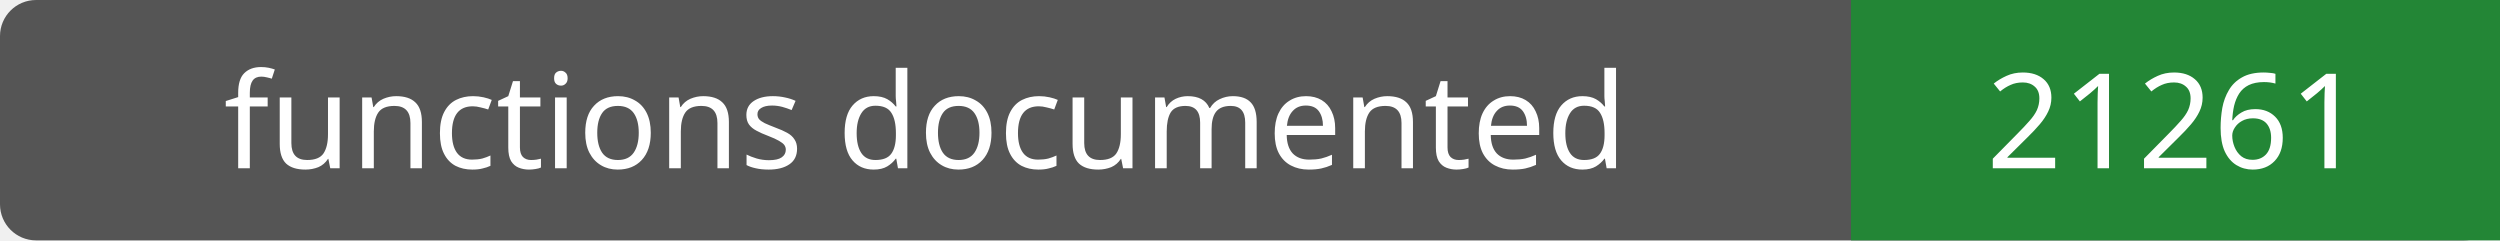
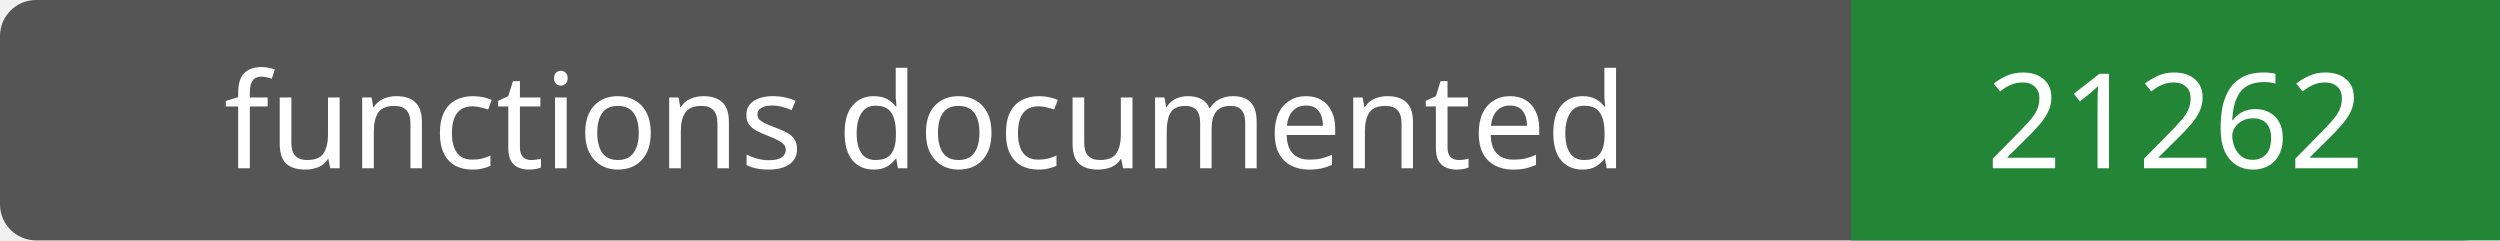
- <svg xmlns="http://www.w3.org/2000/svg" width="208" height="20" role="img" aria-label="functions documented: 21261">
+ <svg xmlns="http://www.w3.org/2000/svg" width="208" height="20" role="img" aria-label="functions documented: 21262">
  <rect width="208" height="20" rx="3" fill="#555" />
  <path fill="#238636" d="M154 0h54v20H154z" />
  <g fill="#fff" text-anchor="middle" font-family="Verdana,sans-serif" font-size="11">
    <text x="77.0" y="14">functions documented</text>
-     <text x="181.0" y="14">21261</text>
+     <text x="181.0" y="14">21262</text>
  </g>
</svg>
